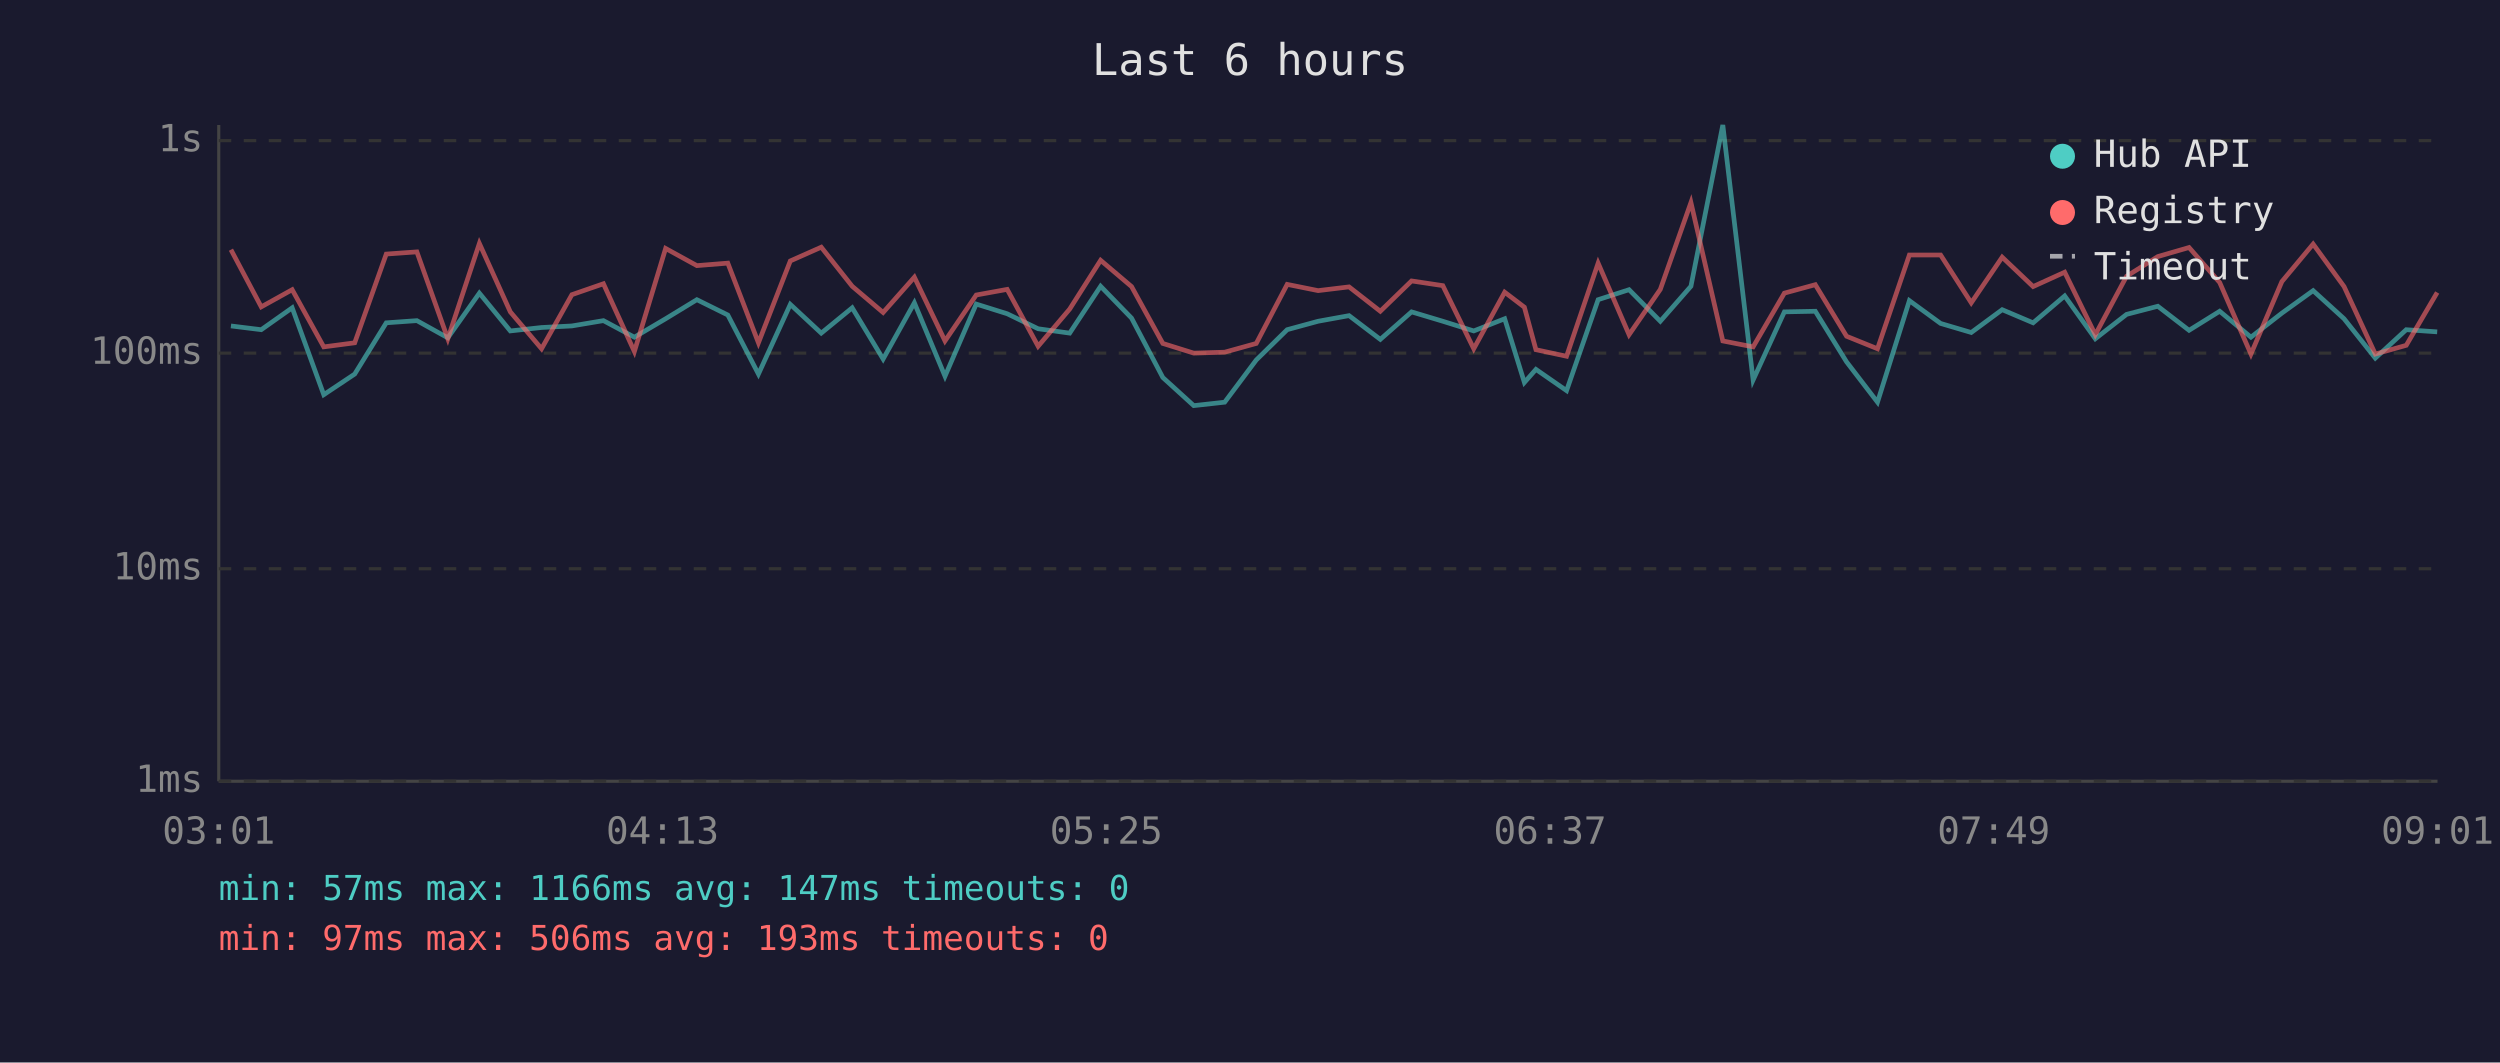
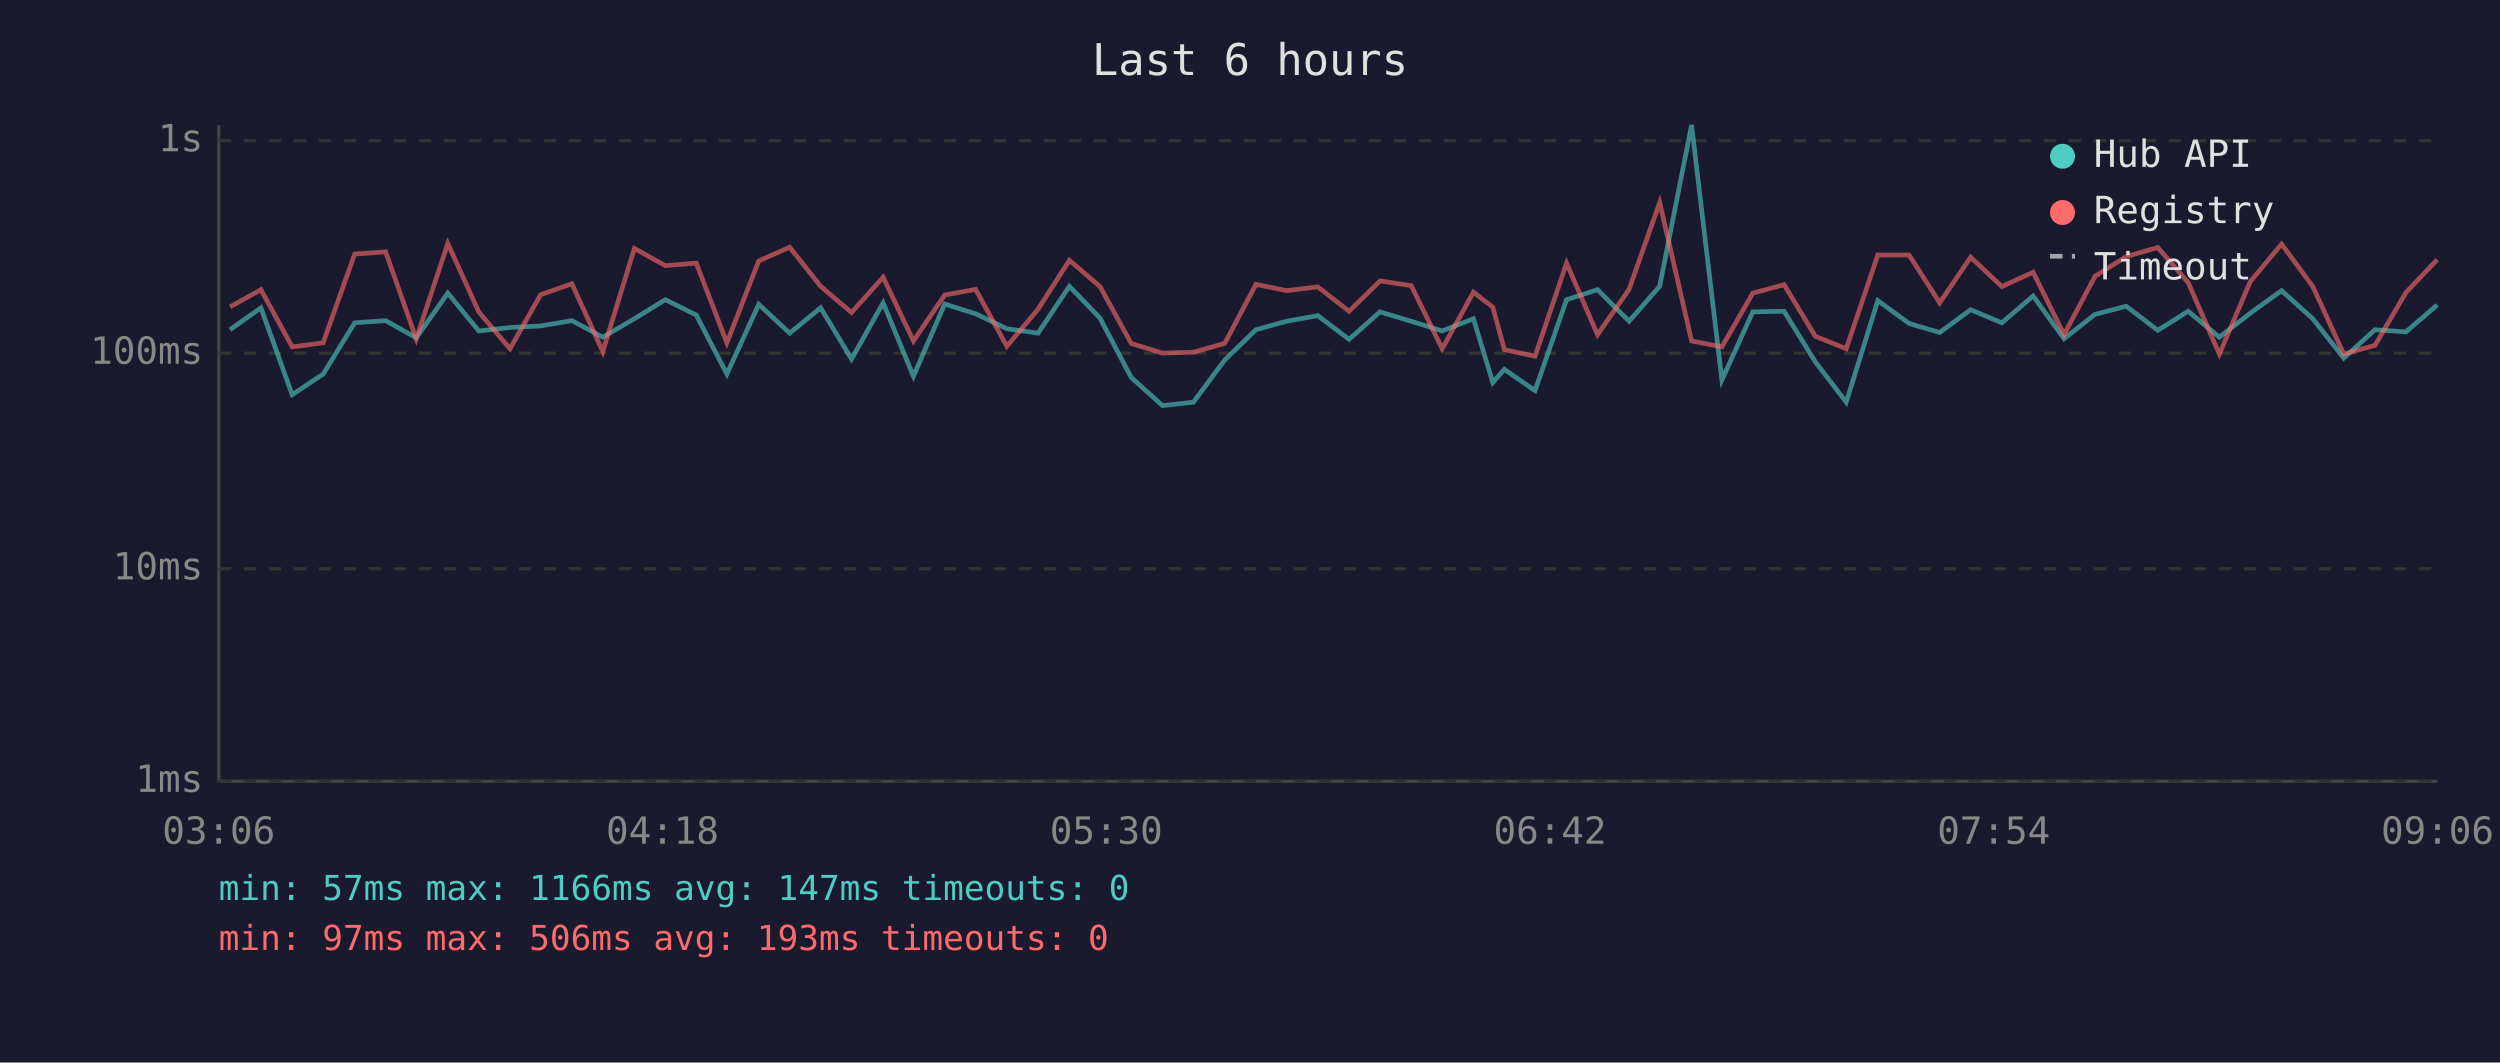
<svg xmlns="http://www.w3.org/2000/svg" viewBox="0 0 800 340" font-family="monospace" font-size="12">
  <rect width="800" height="340" fill="#1a1a2e" />
  <text x="400" y="24" fill="#e0e0e0" font-size="14" text-anchor="middle">Last 6 hours</text>
  <line x1="70" y1="40" x2="70" y2="250" stroke="#444" stroke-width="1" />
  <line x1="70" y1="250" x2="780" y2="250" stroke="#444" stroke-width="1" />
  <line x1="70" y1="250" x2="780" y2="250" stroke="#333" stroke-width="1" stroke-dasharray="4" />
  <text x="65" y="250" fill="#888" text-anchor="end" dominant-baseline="middle">1ms</text>
  <line x1="70" y1="182" x2="780" y2="182" stroke="#333" stroke-width="1" stroke-dasharray="4" />
  <text x="65" y="182" fill="#888" text-anchor="end" dominant-baseline="middle">10ms</text>
  <line x1="70" y1="113" x2="780" y2="113" stroke="#333" stroke-width="1" stroke-dasharray="4" />
  <text x="65" y="113" fill="#888" text-anchor="end" dominant-baseline="middle">100ms</text>
  <line x1="70" y1="45" x2="780" y2="45" stroke="#333" stroke-width="1" stroke-dasharray="4" />
  <text x="65" y="45" fill="#888" text-anchor="end" dominant-baseline="middle">1s</text>
-   <text x="70" y="270" fill="#888" text-anchor="middle">03:01</text>
-   <text x="212" y="270" fill="#888" text-anchor="middle">04:13</text>
-   <text x="354" y="270" fill="#888" text-anchor="middle">05:25</text>
-   <text x="496" y="270" fill="#888" text-anchor="middle">06:37</text>
-   <text x="638" y="270" fill="#888" text-anchor="middle">07:49</text>
-   <text x="780" y="270" fill="#888" text-anchor="middle">09:01</text>
-   <polyline points="73.9,104.3 83.6,105.5 93.5,98.5 103.6,126.3 113.5,119.7 123.6,103.3 133.4,102.6 143.3,108.1 153.4,93.8 163.3,105.9 173.3,104.8 183.0,104.3 193.1,102.6 203.0,107.9 213.0,102.0 223.0,95.9 232.9,100.8 242.7,119.7 252.9,97.4 262.8,106.6 272.7,98.5 282.6,114.9 292.6,96.9 302.4,120.4 312.4,97.3 322.3,100.4 332.2,105.2 342.3,106.6 352.2,91.6 362.1,101.8 372.1,120.8 382.0,129.8 391.9,128.7 402.0,115.2 411.9,105.5 421.8,102.8 431.7,101.0 441.7,108.6 451.7,99.8 461.7,102.8 471.6,105.9 481.5,102.0 487.8,122.4 491.5,118.2 501.3,125.0 511.4,95.9 521.3,92.7 531.3,102.8 541.1,91.6 551.3,40.0 561.0,121.6 571.0,99.8 580.9,99.6 590.9,115.8 600.8,128.7 611.0,96.2 621.0,103.5 630.8,106.4 640.7,99.1 650.6,103.3 660.7,94.7 670.5,108.4 680.5,100.6 690.5,98.0 700.5,105.7 710.3,99.6 720.3,107.9 730.2,100.2 740.2,93.0 750.1,102.0 760.1,114.6 770.0,105.5 779.9,106.2" fill="none" stroke="#4ecdc4" stroke-width="1.5" opacity="0.6" />
-   <polyline points="73.9,79.9 83.6,98.2 93.5,92.7 103.6,111.0 113.5,109.7 123.6,81.3 133.4,80.6 143.3,108.4 153.4,77.9 163.3,99.8 173.3,111.6 183.0,94.3 193.1,90.8 203.0,112.5 213.0,79.5 223.0,85.0 232.9,84.2 242.7,109.7 252.9,83.5 262.8,79.1 272.7,91.6 282.6,100.0 292.6,88.7 302.4,109.1 312.4,94.4 322.3,92.6 332.2,110.8 342.3,98.9 352.2,83.3 362.1,91.7 372.1,109.9 382.0,113.0 391.9,112.7 402.0,109.9 411.9,91.0 421.8,93.0 431.7,91.8 441.7,99.6 451.7,89.9 461.7,91.4 471.6,111.6 481.5,93.5 487.8,98.3 491.5,111.9 501.3,114.0 511.4,84.2 521.3,107.1 531.3,92.6 541.1,64.8 551.3,109.1 561.0,111.0 571.0,93.8 580.9,91.1 590.9,107.6 600.8,111.6 611.0,81.6 621.0,81.6 630.8,96.9 640.7,82.3 650.6,91.7 660.7,87.1 670.5,107.1 680.5,88.4 690.5,82.1 700.5,79.2 710.3,90.4 720.3,113.3 730.2,90.1 740.2,78.1 750.1,91.7 760.1,113.3 770.0,110.5 779.9,93.6" fill="none" stroke="#ff6b6b" stroke-width="1.5" opacity="0.6" />
+   <text x="70" y="270" fill="#888" text-anchor="middle">03:06</text>
+   <text x="212" y="270" fill="#888" text-anchor="middle">04:18</text>
+   <text x="354" y="270" fill="#888" text-anchor="middle">05:30</text>
+   <text x="496" y="270" fill="#888" text-anchor="middle">06:42</text>
+   <text x="638" y="270" fill="#888" text-anchor="middle">07:54</text>
+   <text x="780" y="270" fill="#888" text-anchor="middle">09:06</text>
+   <polyline points="73.6,105.5 83.5,98.5 93.5,126.3 103.4,119.7 113.5,103.3 123.4,102.6 133.2,108.1 143.3,93.8 153.2,105.9 163.2,104.8 173.0,104.3 183.0,102.6 192.9,107.9 203.0,102.0 212.9,95.9 222.8,100.8 232.6,119.7 242.8,97.4 252.7,106.6 262.6,98.5 272.5,114.9 282.6,96.9 292.3,120.4 302.3,97.3 312.2,100.4 322.2,105.2 332.2,106.6 342.2,91.6 352.0,101.8 362.0,120.8 372.0,129.8 381.9,128.7 391.9,115.2 401.9,105.5 411.7,102.8 421.7,101.0 431.7,108.6 441.6,99.8 451.6,102.8 461.5,105.9 471.5,102.0 477.7,122.4 481.4,118.2 491.2,125.0 501.3,95.9 511.2,92.7 521.3,102.8 531.1,91.6 541.3,40.0 551.0,121.6 560.9,99.8 570.9,99.6 580.9,115.8 590.8,128.7 600.9,96.2 610.9,103.5 620.7,106.4 630.6,99.1 640.6,103.3 650.6,94.7 660.5,108.4 670.4,100.6 680.4,98.0 690.5,105.7 700.2,99.6 710.2,107.9 720.1,100.2 730.1,93.0 740.1,102.0 750.0,114.6 760.0,105.5 769.9,106.2 779.9,97.6" fill="none" stroke="#4ecdc4" stroke-width="1.5" opacity="0.6" />
+   <polyline points="73.6,98.2 83.5,92.7 93.5,111.0 103.4,109.7 113.5,81.3 123.4,80.6 133.2,108.4 143.3,77.9 153.2,99.8 163.2,111.6 173.0,94.3 183.0,90.8 192.9,112.5 203.0,79.5 212.9,85.0 222.8,84.2 232.6,109.7 242.8,83.5 252.7,79.1 262.6,91.6 272.5,100.0 282.6,88.7 292.3,109.1 302.3,94.4 312.2,92.6 322.2,110.8 332.2,98.9 342.2,83.3 352.0,91.7 362.0,109.9 372.0,113.0 381.9,112.7 391.9,109.9 401.9,91.0 411.7,93.0 421.7,91.8 431.7,99.6 441.6,89.9 451.6,91.4 461.5,111.6 471.5,93.5 477.7,98.3 481.4,111.9 491.2,114.0 501.3,84.2 511.2,107.1 521.3,92.6 531.1,64.8 541.3,109.1 551.0,111.0 560.9,93.8 570.9,91.1 580.9,107.6 590.8,111.6 600.9,81.6 610.9,81.6 620.7,96.9 630.6,82.3 640.6,91.7 650.6,87.1 660.5,107.1 670.4,88.4 680.4,82.1 690.5,79.2 700.2,90.4 710.2,113.3 720.1,90.1 730.1,78.1 740.1,91.7 750.0,113.3 760.0,110.5 769.9,93.6 779.9,83.1" fill="none" stroke="#ff6b6b" stroke-width="1.5" opacity="0.6" />
  <circle cx="660" cy="50" r="4" fill="#4ecdc4" />
  <text x="670" y="50" fill="#e0e0e0" dominant-baseline="middle">Hub API</text>
  <circle cx="660" cy="68" r="4" fill="#ff6b6b" />
  <text x="670" y="68" fill="#e0e0e0" dominant-baseline="middle">Registry</text>
  <line x1="656" y1="82" x2="664" y2="82" stroke="#e0e0e0" stroke-width="1.5" stroke-dasharray="4,3" opacity="0.7" />
  <text x="670" y="86" fill="#e0e0e0" dominant-baseline="middle">Timeout</text>
  <text x="70" y="288" fill="#4ecdc4" font-size="11">min: 57ms  max: 1166ms  avg: 147ms  timeouts: 0</text>
  <text x="70" y="304" fill="#ff6b6b" font-size="11">min: 97ms  max: 506ms  avg: 193ms  timeouts: 0</text>
</svg>
